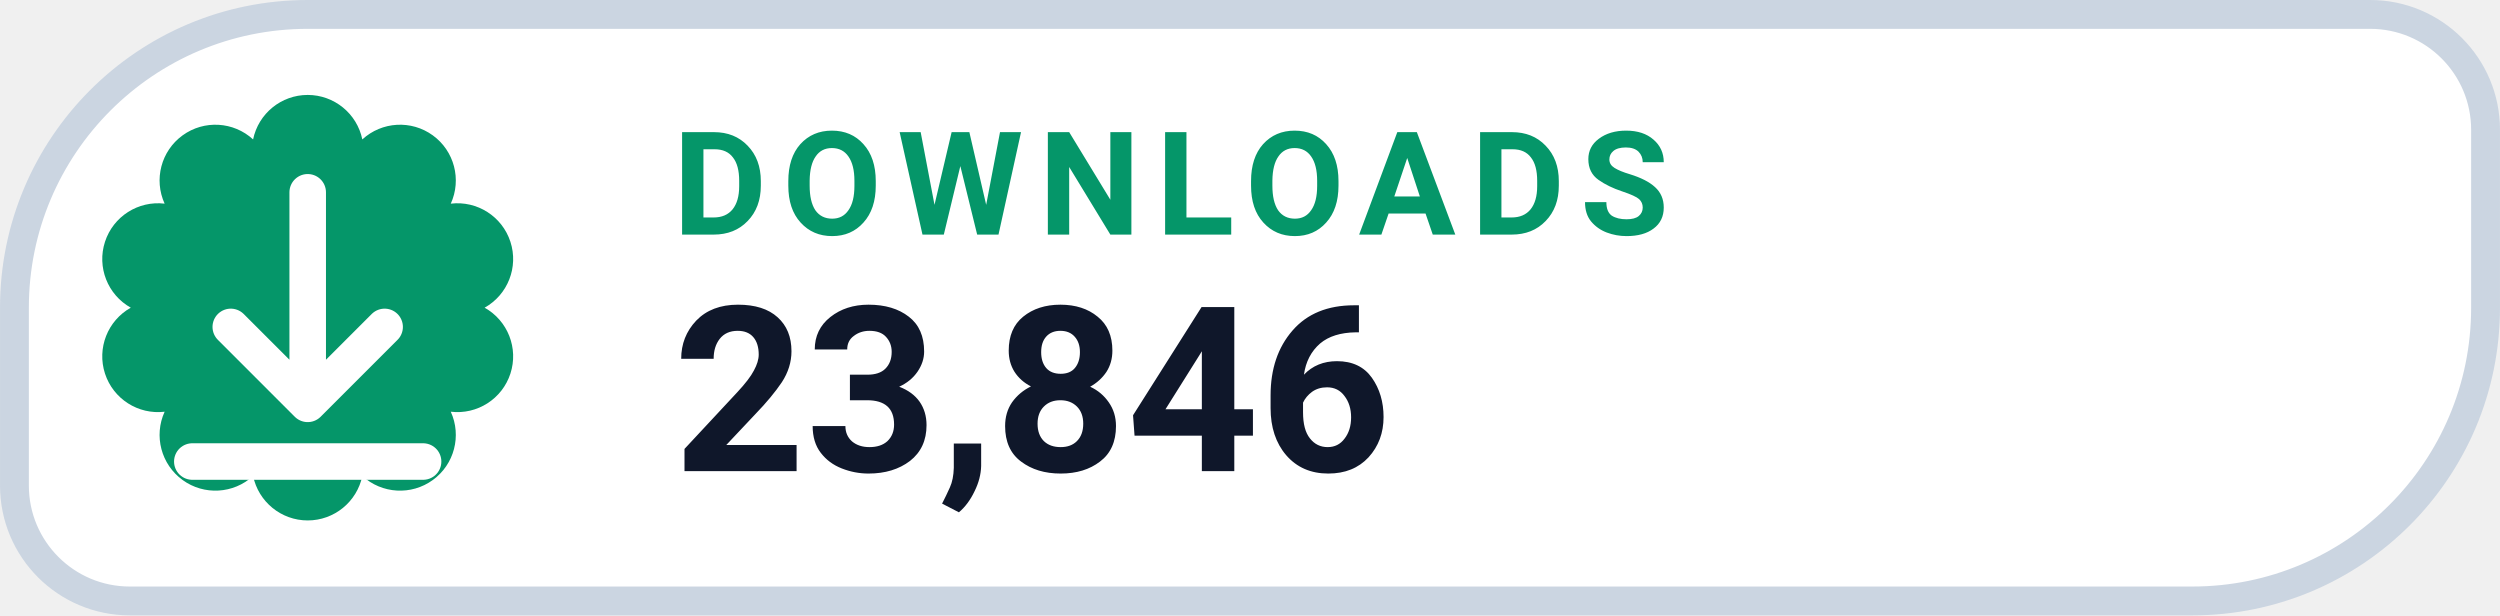
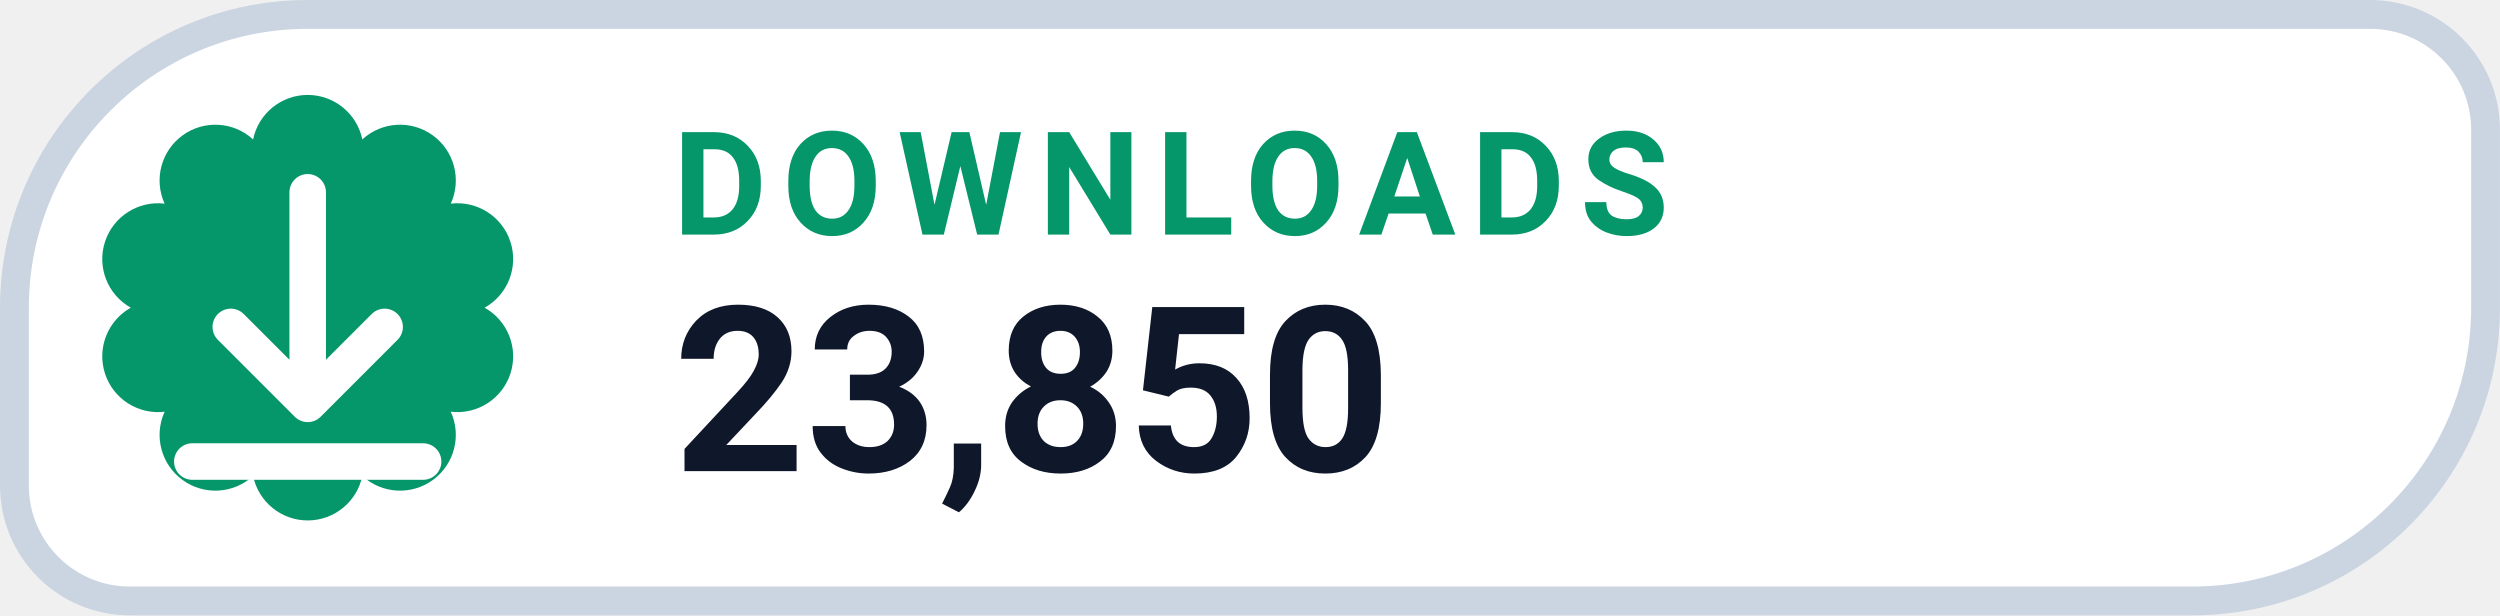
- <svg xmlns="http://www.w3.org/2000/svg" width="126" height="31.015" viewBox="0 0 130 32" role="img" aria-label="DOWNLOADS 23,846">
+ <svg xmlns="http://www.w3.org/2000/svg" width="126" height="31.015" viewBox="0 0 130 32" role="img" aria-label="DOWNLOADS 23,850">
  <path d="M 16.00 0.75 H 123.25 A 6.00 6.00 0 0 1 129.25 6.75 V 16.00 A 15.25 15.25 0 0 1 114.00 31.25 H 6.75 A 6.00 6.00 0 0 1 0.75 25.25 V 16.00 A 15.25 15.25 0 0 1 16.00 0.75 Z" fill="#FFFFFF" stroke="#CBD5E1" stroke-width="1.5" />
  <path d="M 13.16 7.25 A 2.90 2.90 0 0 1 18.84 7.25 A 2.90 2.90 0 0 1 23.44 10.59 A 2.90 2.90 0 0 1 25.20 16.00 A 2.90 2.90 0 0 1 23.44 21.41 A 2.90 2.90 0 0 1 18.84 24.75 A 2.90 2.90 0 0 1 13.16 24.75 A 2.90 2.90 0 0 1 8.56 21.41 A 2.90 2.90 0 0 1 6.80 16.00 A 2.90 2.90 0 0 1 8.56 10.59 A 2.90 2.90 0 0 1 13.16 7.25 Z" fill="#059669" />
  <g transform="translate(16 16)" style="color:#FFFFFF;">
    <path d="M0 -6 v11 m0 0 l4 -4 m-4 4 l-4 -4 M-6 8 h12" fill="none" stroke="currentColor" stroke-width="1.9" stroke-linecap="round" stroke-linejoin="round" />
  </g>
  <text x="35" y="12.2" fill="#059669" font-family="-apple-system,BlinkMacSystemFont,'Segoe UI',Roboto,Helvetica,Arial,sans-serif" font-size="7.5" font-weight="700" letter-spacing=".8">DOWNLOADS</text>
-   <text x="35" y="24.5" fill="#0F172A" font-family="-apple-system,BlinkMacSystemFont,'Segoe UI',Roboto,Helvetica,Arial,sans-serif" font-size="12" font-weight="750">23,846</text>
+   <text x="35" y="24.5" fill="#0F172A" font-family="-apple-system,BlinkMacSystemFont,'Segoe UI',Roboto,Helvetica,Arial,sans-serif" font-size="12" font-weight="750">23,850</text>
</svg>
